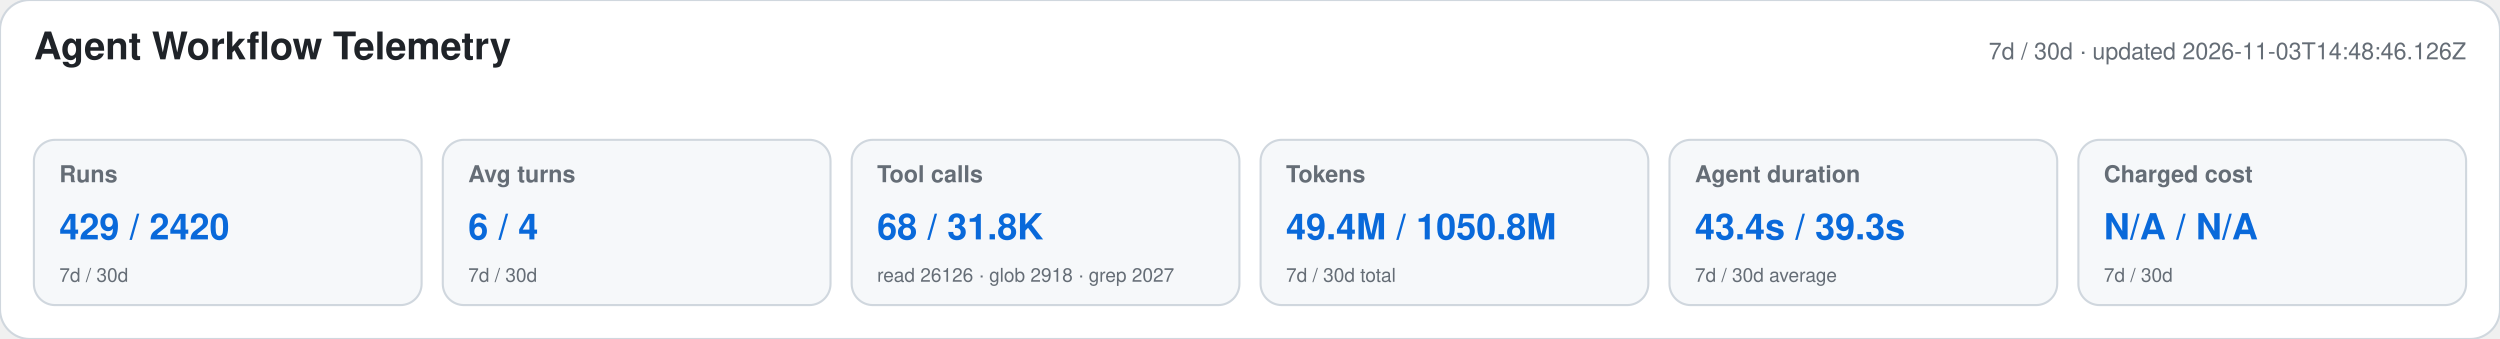
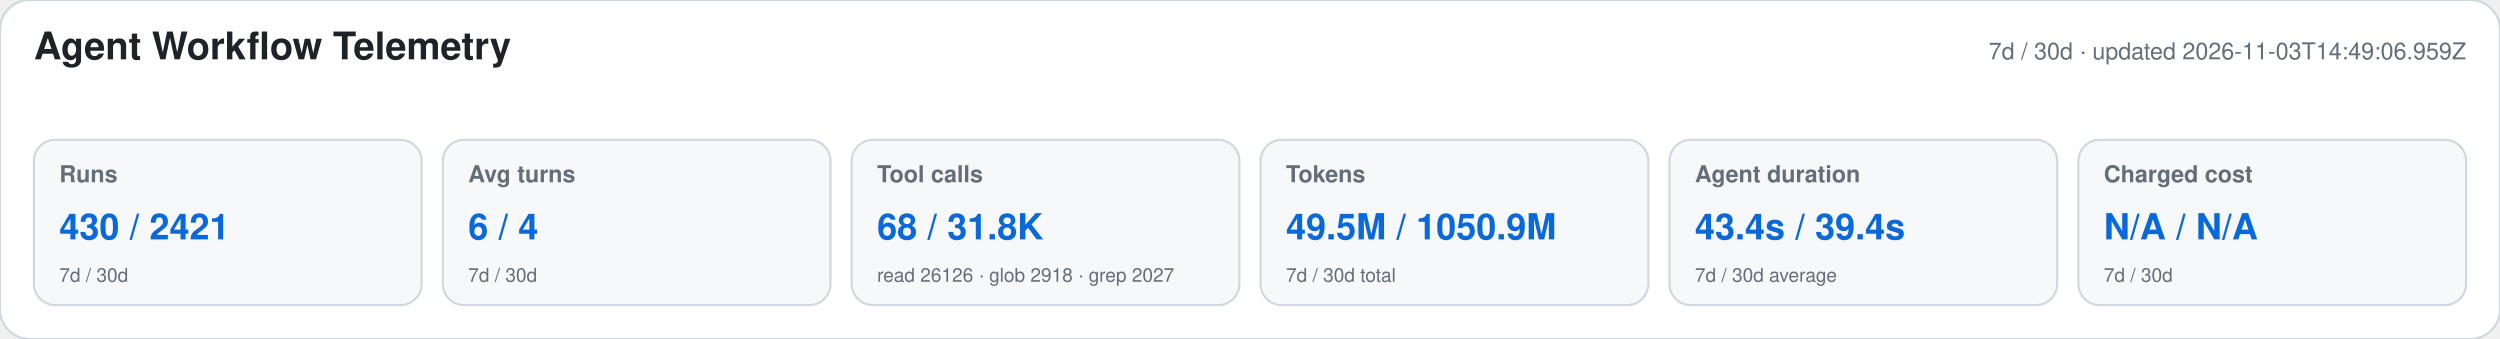
<svg xmlns="http://www.w3.org/2000/svg" width="1180" height="160" viewBox="0 0 1180 160" role="img" aria-labelledby="title desc">
  <style>text{font-family:-apple-system,BlinkMacSystemFont,"Segoe UI",Helvetica,Arial,sans-serif}.heading{font-size:18px;font-weight:650;fill:#1f2328}.meta,.label,.secondary{fill:#656d76}.meta,.label{font-size:11px}.label{font-weight:600}.primary{font-size:17px;font-weight:700;fill:#0969da}.secondary{font-size:9px}</style>
  <rect width="1180" height="160" rx="14" fill="#ffffff" stroke="#d0d7de" />
  <text x="16" y="28" class="heading">Agent Workflow Telemetry</text>
-   <text x="1164" y="28" text-anchor="end" class="meta">7d / 30d · updated 2026-11-03T14:48:46.126Z</text>
+   <text x="1164" y="28" text-anchor="end" class="meta">7d / 30d · updated 2026-11-03T14:49:06.959Z</text>
  <g>
    <rect x="16" y="66" width="183" height="78" rx="10" fill="#f6f8fa" stroke="#d0d7de" />
    <text x="28" y="86" class="label">Runs</text>
-     <text x="28" y="113" class="primary">429 / 2420</text>
+     <text x="28" y="113" class="primary">430 / 2421</text>
    <text x="28" y="133" class="secondary">7d / 30d</text>
  </g>
  <g>
    <rect x="209" y="66" width="183" height="78" rx="10" fill="#f6f8fa" stroke="#d0d7de" />
    <text x="221" y="86" class="label">Avg turns</text>
    <text x="221" y="113" class="primary">6 / 4</text>
    <text x="221" y="133" class="secondary">7d / 30d</text>
  </g>
  <g>
    <rect x="402" y="66" width="183" height="78" rx="10" fill="#f6f8fa" stroke="#d0d7de" />
    <text x="414" y="86" class="label">Tool calls</text>
    <text x="414" y="113" class="primary">68 / 31.8K</text>
    <text x="414" y="133" class="secondary">read 26126 · glob 2918 · grep 2027</text>
  </g>
  <g>
    <rect x="595" y="66" width="183" height="78" rx="10" fill="#f6f8fa" stroke="#d0d7de" />
    <text x="607" y="86" class="label">Tokens</text>
-     <text x="607" y="113" class="primary">49.4M / 1050.8M</text>
+     <text x="607" y="113" class="primary">49.5M / 1050.9M</text>
    <text x="607" y="133" class="secondary">7d / 30d total</text>
  </g>
  <g>
    <rect x="788" y="66" width="183" height="78" rx="10" fill="#f6f8fa" stroke="#d0d7de" />
    <text x="800" y="86" class="label">Agent duration</text>
-     <text x="800" y="113" class="primary">43.4s / 39.3s</text>
+     <text x="800" y="113" class="primary">43.4s / 39.4s</text>
    <text x="800" y="133" class="secondary">7d / 30d average</text>
  </g>
  <g>
    <rect x="981" y="66" width="183" height="78" rx="10" fill="#f6f8fa" stroke="#d0d7de" />
    <text x="993" y="86" class="label">Charged cost</text>
    <text x="993" y="113" class="primary">N/A / N/A</text>
    <text x="993" y="133" class="secondary">7d / 30d</text>
  </g>
</svg>
